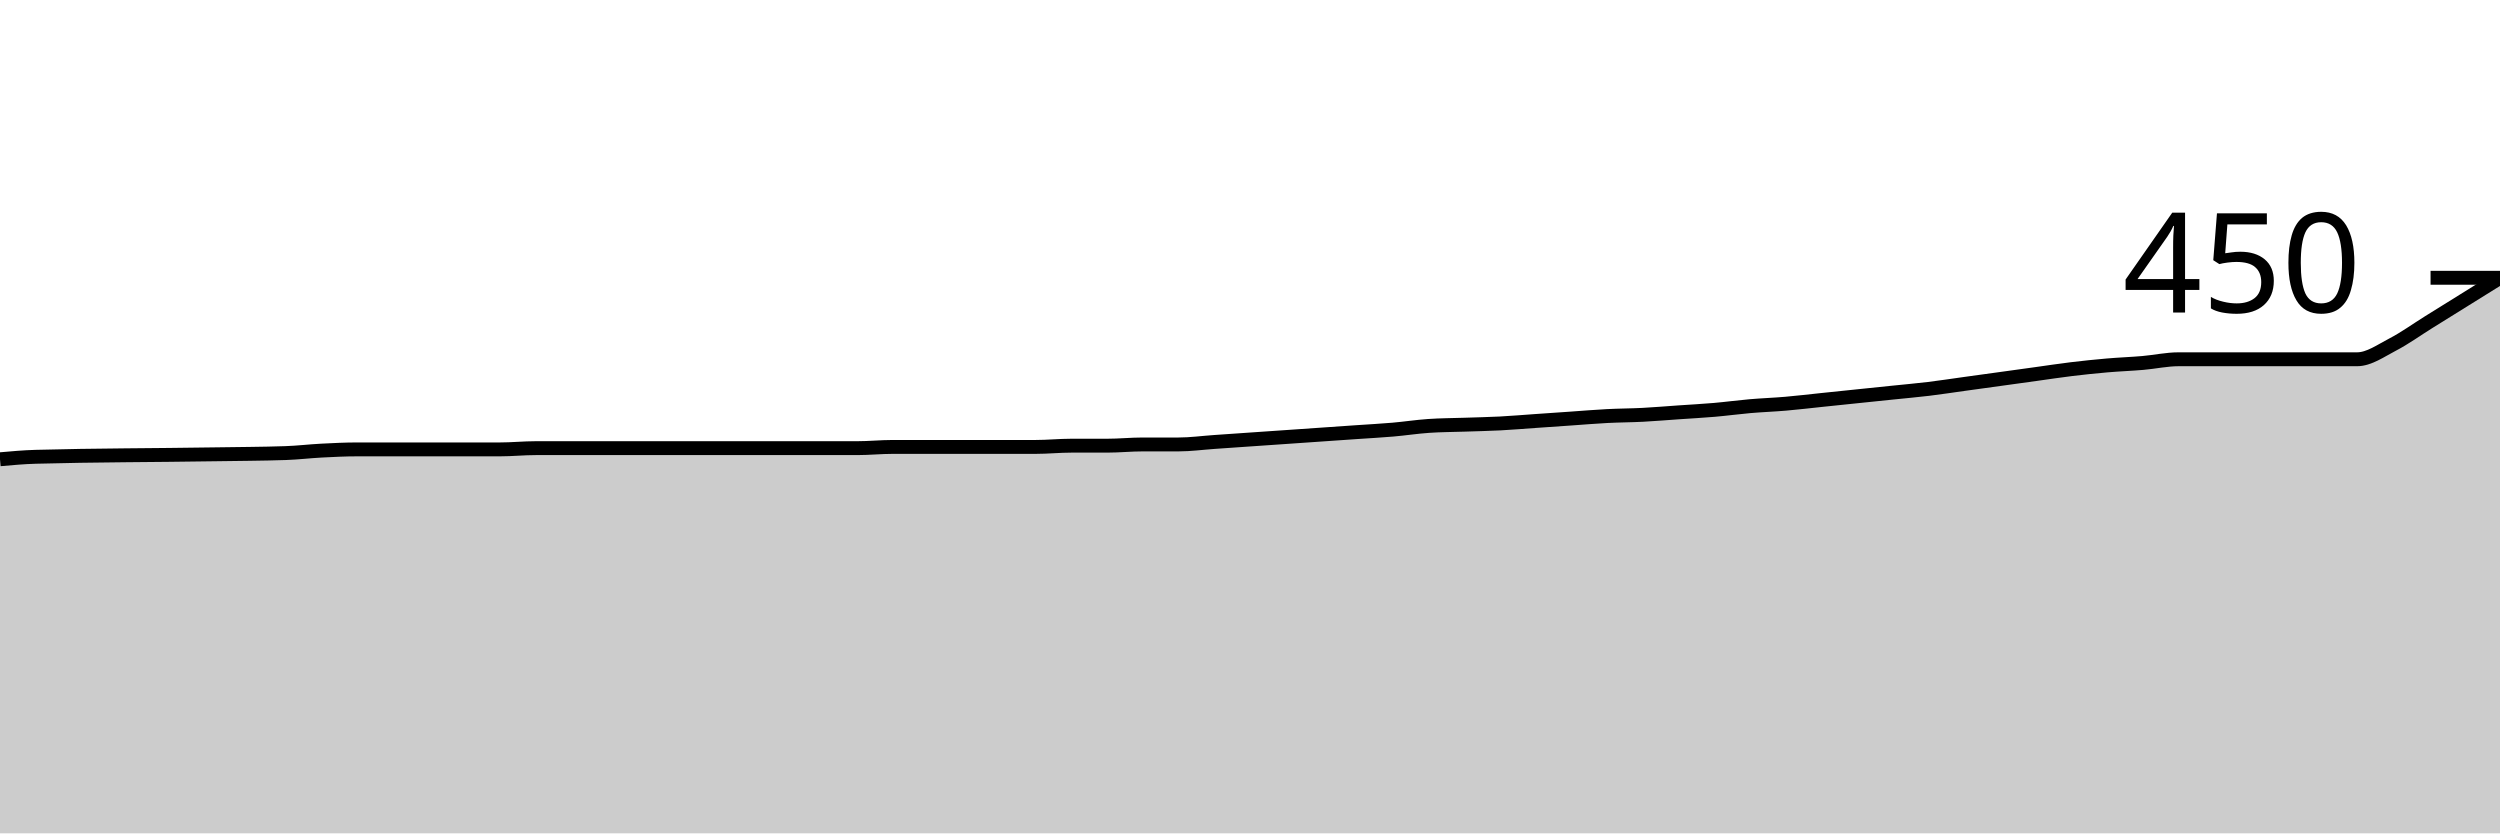
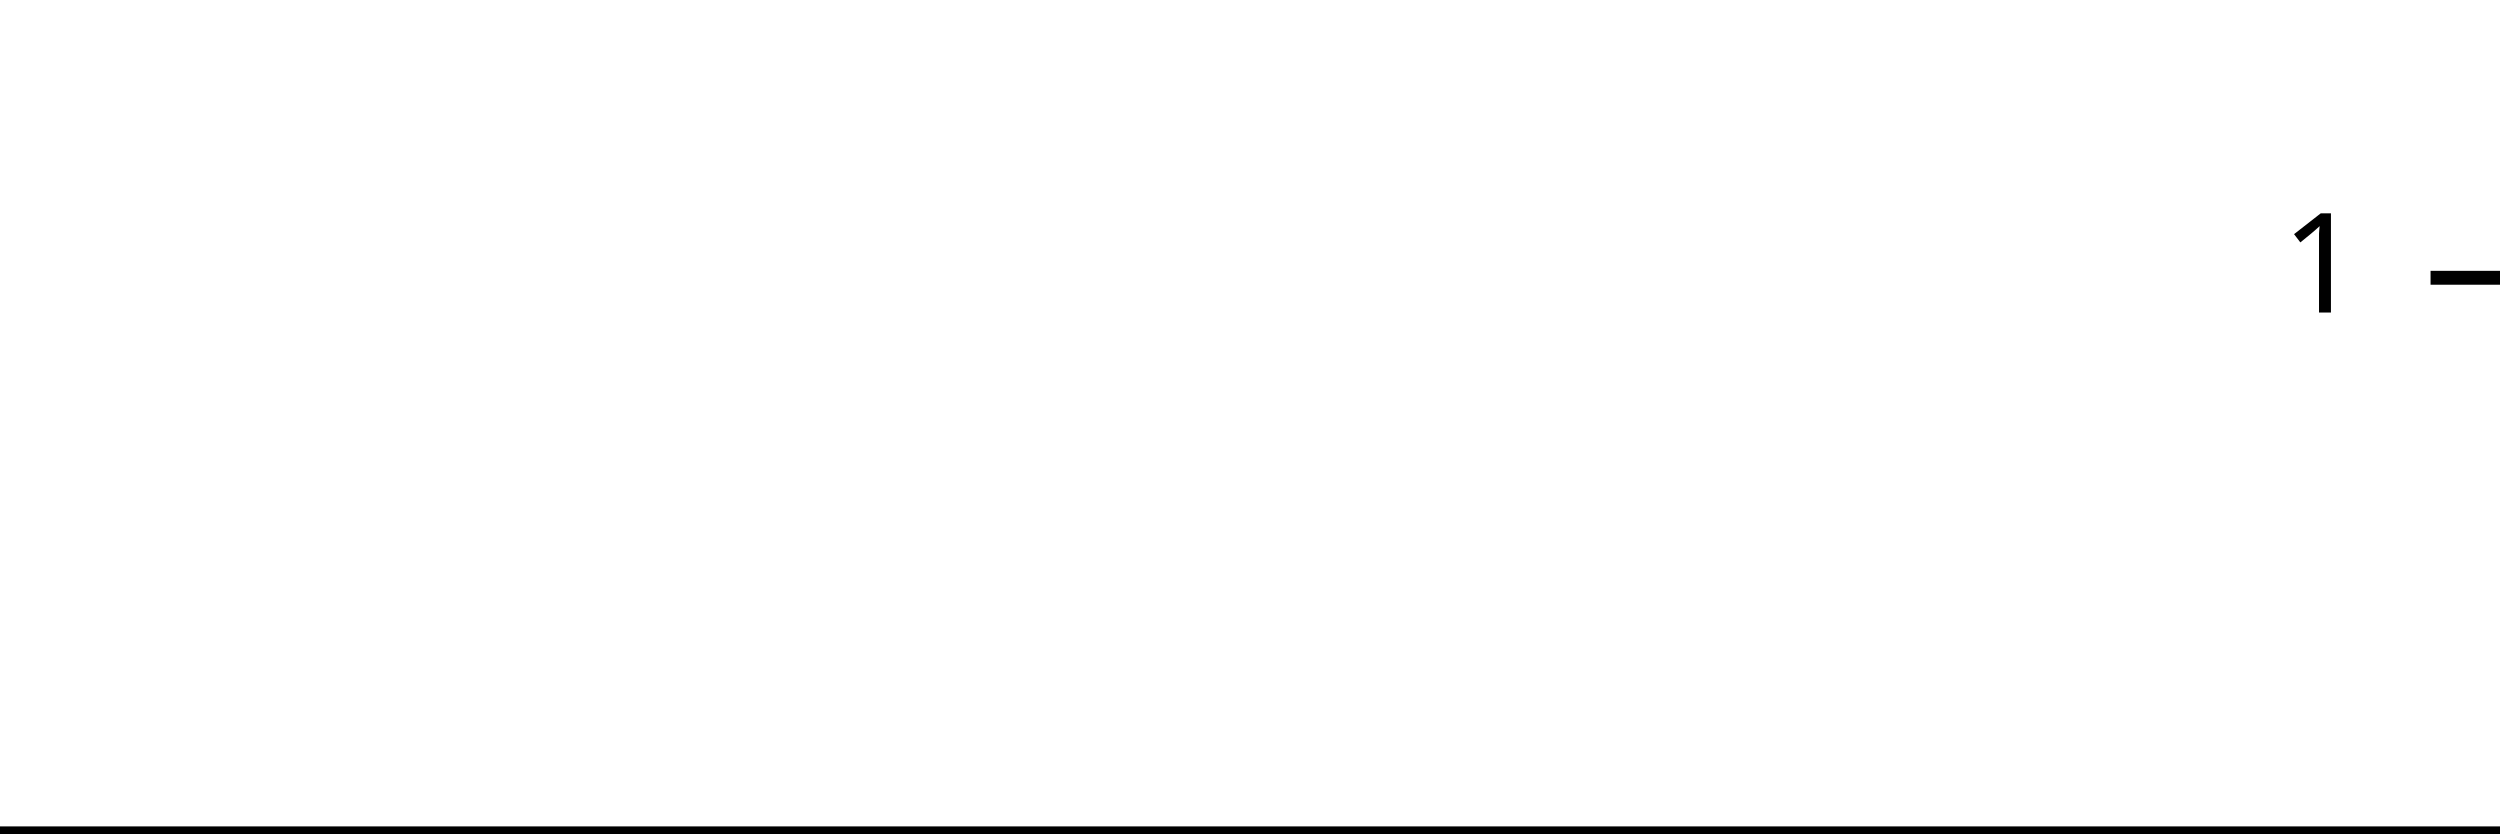
<svg xmlns="http://www.w3.org/2000/svg" viewBox="0 0 180 60">
  <g transform="translate(0,20)">
-     <path class="area" fill="rgba(0, 0, 0, 0.2)" d="M0,13.067C0.857,12.99,1.714,12.913,2.571,12.889C6.857,12.77,11.143,12.781,15.429,12.711C17.143,12.683,18.857,12.681,20.571,12.622C21.429,12.593,22.286,12.489,23.143,12.444C24,12.4,24.857,12.356,25.714,12.356C27.429,12.356,29.143,12.356,30.857,12.356C31.714,12.356,32.571,12.356,33.429,12.356C34.286,12.356,35.143,12.356,36,12.356C36.857,12.356,37.714,12.267,38.571,12.267C42,12.267,45.429,12.267,48.857,12.267C50.571,12.267,52.286,12.267,54,12.267C54.857,12.267,55.714,12.267,56.571,12.267C57.429,12.267,58.286,12.267,59.143,12.267C60,12.267,60.857,12.267,61.714,12.267C62.571,12.267,63.429,12.178,64.286,12.178C65.143,12.178,66,12.178,66.857,12.178C68.571,12.178,70.286,12.178,72,12.178C72.857,12.178,73.714,12.178,74.571,12.178C75.429,12.178,76.286,12.089,77.143,12.089C78,12.089,78.857,12.089,79.714,12.089C80.571,12.089,81.429,12,82.286,12C83.143,12,84,12,84.857,12C85.714,12,86.571,11.881,87.429,11.822C88.286,11.763,89.143,11.704,90,11.644C90.857,11.585,91.714,11.526,92.571,11.467C93.429,11.407,94.286,11.348,95.143,11.289C96,11.23,96.857,11.17,97.714,11.111C98.571,11.052,99.429,11.007,100.286,10.933C101.143,10.859,102,10.726,102.857,10.667C103.714,10.607,104.571,10.607,105.429,10.578C106.286,10.548,107.143,10.533,108,10.489C108.857,10.444,109.714,10.37,110.571,10.311C111.429,10.252,112.286,10.193,113.143,10.133C114,10.074,114.857,10,115.714,9.956C116.571,9.911,117.429,9.911,118.286,9.867C119.143,9.822,120,9.748,120.857,9.689C121.714,9.63,122.571,9.585,123.429,9.511C124.286,9.437,125.143,9.319,126,9.244C126.857,9.17,127.714,9.141,128.571,9.067C129.429,8.993,130.286,8.889,131.143,8.8C132,8.711,132.857,8.622,133.714,8.533C134.571,8.444,135.429,8.356,136.286,8.267C137.143,8.178,138,8.104,138.857,8C139.714,7.896,140.571,7.763,141.429,7.644C142.286,7.526,143.143,7.407,144,7.289C144.857,7.17,145.714,7.052,146.571,6.933C147.429,6.815,148.286,6.681,149.143,6.578C150,6.474,150.857,6.385,151.714,6.311C152.571,6.237,153.429,6.207,154.286,6.133C155.143,6.059,156,5.867,156.857,5.867C157.714,5.867,158.571,5.867,159.429,5.867C160.286,5.867,161.143,5.867,162,5.867C162.857,5.867,163.714,5.867,164.571,5.867C165.429,5.867,166.286,5.867,167.143,5.867C168,5.867,168.857,5.867,169.714,5.867C170.571,5.867,171.429,5.244,172.286,4.8C173.143,4.356,174,3.733,174.857,3.2C175.714,2.667,176.571,2.133,177.429,1.6C178.286,1.067,179.143,0.533,180,0L180,40C179.143,40,178.286,40,177.429,40C176.571,40,175.714,40,174.857,40C174,40,173.143,40,172.286,40C171.429,40,170.571,40,169.714,40C168.857,40,168,40,167.143,40C166.286,40,165.429,40,164.571,40C163.714,40,162.857,40,162,40C161.143,40,160.286,40,159.429,40C158.571,40,157.714,40,156.857,40C156,40,155.143,40,154.286,40C153.429,40,152.571,40,151.714,40C150.857,40,150,40,149.143,40C148.286,40,147.429,40,146.571,40C145.714,40,144.857,40,144,40C143.143,40,142.286,40,141.429,40C140.571,40,139.714,40,138.857,40C138,40,137.143,40,136.286,40C135.429,40,134.571,40,133.714,40C132.857,40,132,40,131.143,40C130.286,40,129.429,40,128.571,40C127.714,40,126.857,40,126,40C125.143,40,124.286,40,123.429,40C122.571,40,121.714,40,120.857,40C120,40,119.143,40,118.286,40C117.429,40,116.571,40,115.714,40C114.857,40,114,40,113.143,40C112.286,40,111.429,40,110.571,40C109.714,40,108.857,40,108,40C107.143,40,106.286,40,105.429,40C104.571,40,103.714,40,102.857,40C102,40,101.143,40,100.286,40C99.429,40,98.571,40,97.714,40C96.857,40,96,40,95.143,40C94.286,40,93.429,40,92.571,40C91.714,40,90.857,40,90,40C89.143,40,88.286,40,87.429,40C86.571,40,85.714,40,84.857,40C84,40,83.143,40,82.286,40C81.429,40,80.571,40,79.714,40C78.857,40,78,40,77.143,40C76.286,40,75.429,40,74.571,40C73.714,40,72.857,40,72,40C70.286,40,68.571,40,66.857,40C66,40,65.143,40,64.286,40C63.429,40,62.571,40,61.714,40C60.857,40,60,40,59.143,40C58.286,40,57.429,40,56.571,40C55.714,40,54.857,40,54,40C52.286,40,50.571,40,48.857,40C45.429,40,42,40,38.571,40C37.714,40,36.857,40,36,40C35.143,40,34.286,40,33.429,40C32.571,40,31.714,40,30.857,40C29.143,40,27.429,40,25.714,40C24.857,40,24,40,23.143,40C22.286,40,21.429,40,20.571,40C18.857,40,17.143,40,15.429,40C11.143,40,6.857,40,2.571,40C1.714,40,0.857,40,0,40Z" />
-     <path class="line" stroke="black" fill="none" d="M0,13.067C0.857,12.99,1.714,12.913,2.571,12.889C6.857,12.77,11.143,12.781,15.429,12.711C17.143,12.683,18.857,12.681,20.571,12.622C21.429,12.593,22.286,12.489,23.143,12.444C24,12.4,24.857,12.356,25.714,12.356C27.429,12.356,29.143,12.356,30.857,12.356C31.714,12.356,32.571,12.356,33.429,12.356C34.286,12.356,35.143,12.356,36,12.356C36.857,12.356,37.714,12.267,38.571,12.267C42,12.267,45.429,12.267,48.857,12.267C50.571,12.267,52.286,12.267,54,12.267C54.857,12.267,55.714,12.267,56.571,12.267C57.429,12.267,58.286,12.267,59.143,12.267C60,12.267,60.857,12.267,61.714,12.267C62.571,12.267,63.429,12.178,64.286,12.178C65.143,12.178,66,12.178,66.857,12.178C68.571,12.178,70.286,12.178,72,12.178C72.857,12.178,73.714,12.178,74.571,12.178C75.429,12.178,76.286,12.089,77.143,12.089C78,12.089,78.857,12.089,79.714,12.089C80.571,12.089,81.429,12,82.286,12C83.143,12,84,12,84.857,12C85.714,12,86.571,11.881,87.429,11.822C88.286,11.763,89.143,11.704,90,11.644C90.857,11.585,91.714,11.526,92.571,11.467C93.429,11.407,94.286,11.348,95.143,11.289C96,11.23,96.857,11.17,97.714,11.111C98.571,11.052,99.429,11.007,100.286,10.933C101.143,10.859,102,10.726,102.857,10.667C103.714,10.607,104.571,10.607,105.429,10.578C106.286,10.548,107.143,10.533,108,10.489C108.857,10.444,109.714,10.37,110.571,10.311C111.429,10.252,112.286,10.193,113.143,10.133C114,10.074,114.857,10,115.714,9.956C116.571,9.911,117.429,9.911,118.286,9.867C119.143,9.822,120,9.748,120.857,9.689C121.714,9.63,122.571,9.585,123.429,9.511C124.286,9.437,125.143,9.319,126,9.244C126.857,9.17,127.714,9.141,128.571,9.067C129.429,8.993,130.286,8.889,131.143,8.8C132,8.711,132.857,8.622,133.714,8.533C134.571,8.444,135.429,8.356,136.286,8.267C137.143,8.178,138,8.104,138.857,8C139.714,7.896,140.571,7.763,141.429,7.644C142.286,7.526,143.143,7.407,144,7.289C144.857,7.17,145.714,7.052,146.571,6.933C147.429,6.815,148.286,6.681,149.143,6.578C150,6.474,150.857,6.385,151.714,6.311C152.571,6.237,153.429,6.207,154.286,6.133C155.143,6.059,156,5.867,156.857,5.867C157.714,5.867,158.571,5.867,159.429,5.867C160.286,5.867,161.143,5.867,162,5.867C162.857,5.867,163.714,5.867,164.571,5.867C165.429,5.867,166.286,5.867,167.143,5.867C168,5.867,168.857,5.867,169.714,5.867C170.571,5.867,171.429,5.244,172.286,4.8C173.143,4.356,174,3.733,174.857,3.2C175.714,2.667,176.571,2.133,177.429,1.6C178.286,1.067,179.143,0.533,180,0" />
+     <path class="area" fill="rgba(0, 0, 0, 0.2)" d="M0,40C0.87,40,1.739,40,2.609,40C6.957,40,11.304,40,15.652,40C17.391,40,19.13,40,20.87,40C21.739,40,22.609,40,23.478,40C24.348,40,25.217,40,26.087,40C27.826,40,29.565,40,31.304,40C32.174,40,33.043,40,33.913,40C34.783,40,35.652,40,36.522,40C37.391,40,38.261,40,39.13,40C42.609,40,46.087,40,49.565,40C51.304,40,53.043,40,54.783,40C55.652,40,56.522,40,57.391,40C58.261,40,59.13,40,60,40C60.87,40,61.739,40,62.609,40C63.478,40,64.348,40,65.217,40C66.087,40,66.957,40,67.826,40C69.565,40,71.304,40,73.043,40C73.913,40,74.783,40,75.652,40C76.522,40,77.391,40,78.261,40C79.13,40,80,40,80.87,40C81.739,40,82.609,40,83.478,40C84.348,40,85.217,40,86.087,40C86.957,40,87.826,40,88.696,40C89.565,40,90.435,40,91.304,40C92.174,40,93.043,40,93.913,40C94.783,40,95.652,40,96.522,40C97.391,40,98.261,40,99.13,40C100,40,100.87,40,101.739,40C102.609,40,103.478,40,104.348,40C105.217,40,106.087,40,106.957,40C107.826,40,108.696,40,109.565,40C110.435,40,111.304,40,112.174,40C113.043,40,113.913,40,114.783,40C115.652,40,116.522,40,117.391,40C118.261,40,119.13,40,120,40C120.87,40,121.739,40,122.609,40C123.478,40,124.348,40,125.217,40C126.087,40,126.957,40,127.826,40C128.696,40,129.565,40,130.435,40C131.304,40,132.174,40,133.043,40C133.913,40,134.783,40,135.652,40C136.522,40,137.391,40,138.261,40C139.13,40,140,40,140.87,40C141.739,40,142.609,40,143.478,40C144.348,40,145.217,40,146.087,40C146.957,40,147.826,40,148.696,40C149.565,40,150.435,40,151.304,40C152.174,40,153.043,40,153.913,40C154.783,40,155.652,40,156.522,40C157.391,40,158.261,40,159.13,40C160,40,160.87,40,161.739,40C162.609,40,163.478,40,164.348,40C165.217,40,166.087,40,166.957,40C167.826,40,168.696,40,169.565,40C170.435,40,171.304,40,172.174,40C173.043,40,173.913,40,174.783,40C175.652,40,176.522,40,177.391,40C178.261,40,179.13,40,180,40L180,40C179.13,40,178.261,40,177.391,40C176.522,40,175.652,40,174.783,40C173.913,40,173.043,40,172.174,40C171.304,40,170.435,40,169.565,40C168.696,40,167.826,40,166.957,40C166.087,40,165.217,40,164.348,40C163.478,40,162.609,40,161.739,40C160.87,40,160,40,159.13,40C158.261,40,157.391,40,156.522,40C155.652,40,154.783,40,153.913,40C153.043,40,152.174,40,151.304,40C150.435,40,149.565,40,148.696,40C147.826,40,146.957,40,146.087,40C145.217,40,144.348,40,143.478,40C142.609,40,141.739,40,140.87,40C140,40,139.13,40,138.261,40C137.391,40,136.522,40,135.652,40C134.783,40,133.913,40,133.043,40C132.174,40,131.304,40,130.435,40C129.565,40,128.696,40,127.826,40C126.957,40,126.087,40,125.217,40C124.348,40,123.478,40,122.609,40C121.739,40,120.87,40,120,40C119.13,40,118.261,40,117.391,40C116.522,40,115.652,40,114.783,40C113.913,40,113.043,40,112.174,40C111.304,40,110.435,40,109.565,40C108.696,40,107.826,40,106.957,40C106.087,40,105.217,40,104.348,40C103.478,40,102.609,40,101.739,40C100.87,40,100,40,99.13,40C98.261,40,97.391,40,96.522,40C95.652,40,94.783,40,93.913,40C93.043,40,92.174,40,91.304,40C90.435,40,89.565,40,88.696,40C87.826,40,86.957,40,86.087,40C85.217,40,84.348,40,83.478,40C82.609,40,81.739,40,80.87,40C80,40,79.13,40,78.261,40C77.391,40,76.522,40,75.652,40C74.783,40,73.913,40,73.043,40C71.304,40,69.565,40,67.826,40C66.957,40,66.087,40,65.217,40C64.348,40,63.478,40,62.609,40C61.739,40,60.87,40,60,40C59.13,40,58.261,40,57.391,40C56.522,40,55.652,40,54.783,40C53.043,40,51.304,40,49.565,40C46.087,40,42.609,40,39.13,40C38.261,40,37.391,40,36.522,40C35.652,40,34.783,40,33.913,40C33.043,40,32.174,40,31.304,40C29.565,40,27.826,40,26.087,40C25.217,40,24.348,40,23.478,40C22.609,40,21.739,40,20.87,40C19.13,40,17.391,40,15.652,40C11.304,40,6.957,40,2.609,40C1.739,40,0.87,40,0,40Z" />
+     <path class="line" stroke="black" fill="none" d="M0,40C0.87,40,1.739,40,2.609,40C6.957,40,11.304,40,15.652,40C17.391,40,19.13,40,20.87,40C21.739,40,22.609,40,23.478,40C24.348,40,25.217,40,26.087,40C27.826,40,29.565,40,31.304,40C32.174,40,33.043,40,33.913,40C34.783,40,35.652,40,36.522,40C37.391,40,38.261,40,39.13,40C42.609,40,46.087,40,49.565,40C51.304,40,53.043,40,54.783,40C55.652,40,56.522,40,57.391,40C58.261,40,59.13,40,60,40C60.87,40,61.739,40,62.609,40C63.478,40,64.348,40,65.217,40C66.087,40,66.957,40,67.826,40C69.565,40,71.304,40,73.043,40C73.913,40,74.783,40,75.652,40C76.522,40,77.391,40,78.261,40C79.13,40,80,40,80.87,40C81.739,40,82.609,40,83.478,40C84.348,40,85.217,40,86.087,40C86.957,40,87.826,40,88.696,40C89.565,40,90.435,40,91.304,40C92.174,40,93.043,40,93.913,40C94.783,40,95.652,40,96.522,40C97.391,40,98.261,40,99.13,40C100,40,100.87,40,101.739,40C102.609,40,103.478,40,104.348,40C105.217,40,106.087,40,106.957,40C107.826,40,108.696,40,109.565,40C110.435,40,111.304,40,112.174,40C113.043,40,113.913,40,114.783,40C115.652,40,116.522,40,117.391,40C118.261,40,119.13,40,120,40C120.87,40,121.739,40,122.609,40C123.478,40,124.348,40,125.217,40C126.087,40,126.957,40,127.826,40C128.696,40,129.565,40,130.435,40C131.304,40,132.174,40,133.043,40C133.913,40,134.783,40,135.652,40C136.522,40,137.391,40,138.261,40C139.13,40,140,40,140.87,40C141.739,40,142.609,40,143.478,40C144.348,40,145.217,40,146.087,40C146.957,40,147.826,40,148.696,40C149.565,40,150.435,40,151.304,40C152.174,40,153.043,40,153.913,40C154.783,40,155.652,40,156.522,40C157.391,40,158.261,40,159.13,40C160,40,160.87,40,161.739,40C162.609,40,163.478,40,164.348,40C165.217,40,166.087,40,166.957,40C167.826,40,168.696,40,169.565,40C170.435,40,171.304,40,172.174,40C173.043,40,173.913,40,174.783,40C175.652,40,176.522,40,177.391,40C178.261,40,179.13,40,180,40" />
    <path class="axis-ceiling" stroke-width="1" stroke="black" fill="none" d="M175,0L180,0" />
-     <text class="axis-ceiling-label" font-family="sans-serif" text-anchor="end" font-size="10px" x="170" y="2.5">450</text>
+     <text class="axis-ceiling-label" font-family="sans-serif" text-anchor="end" font-size="10px" x="170" y="2.5">1</text>
  </g>
</svg>
